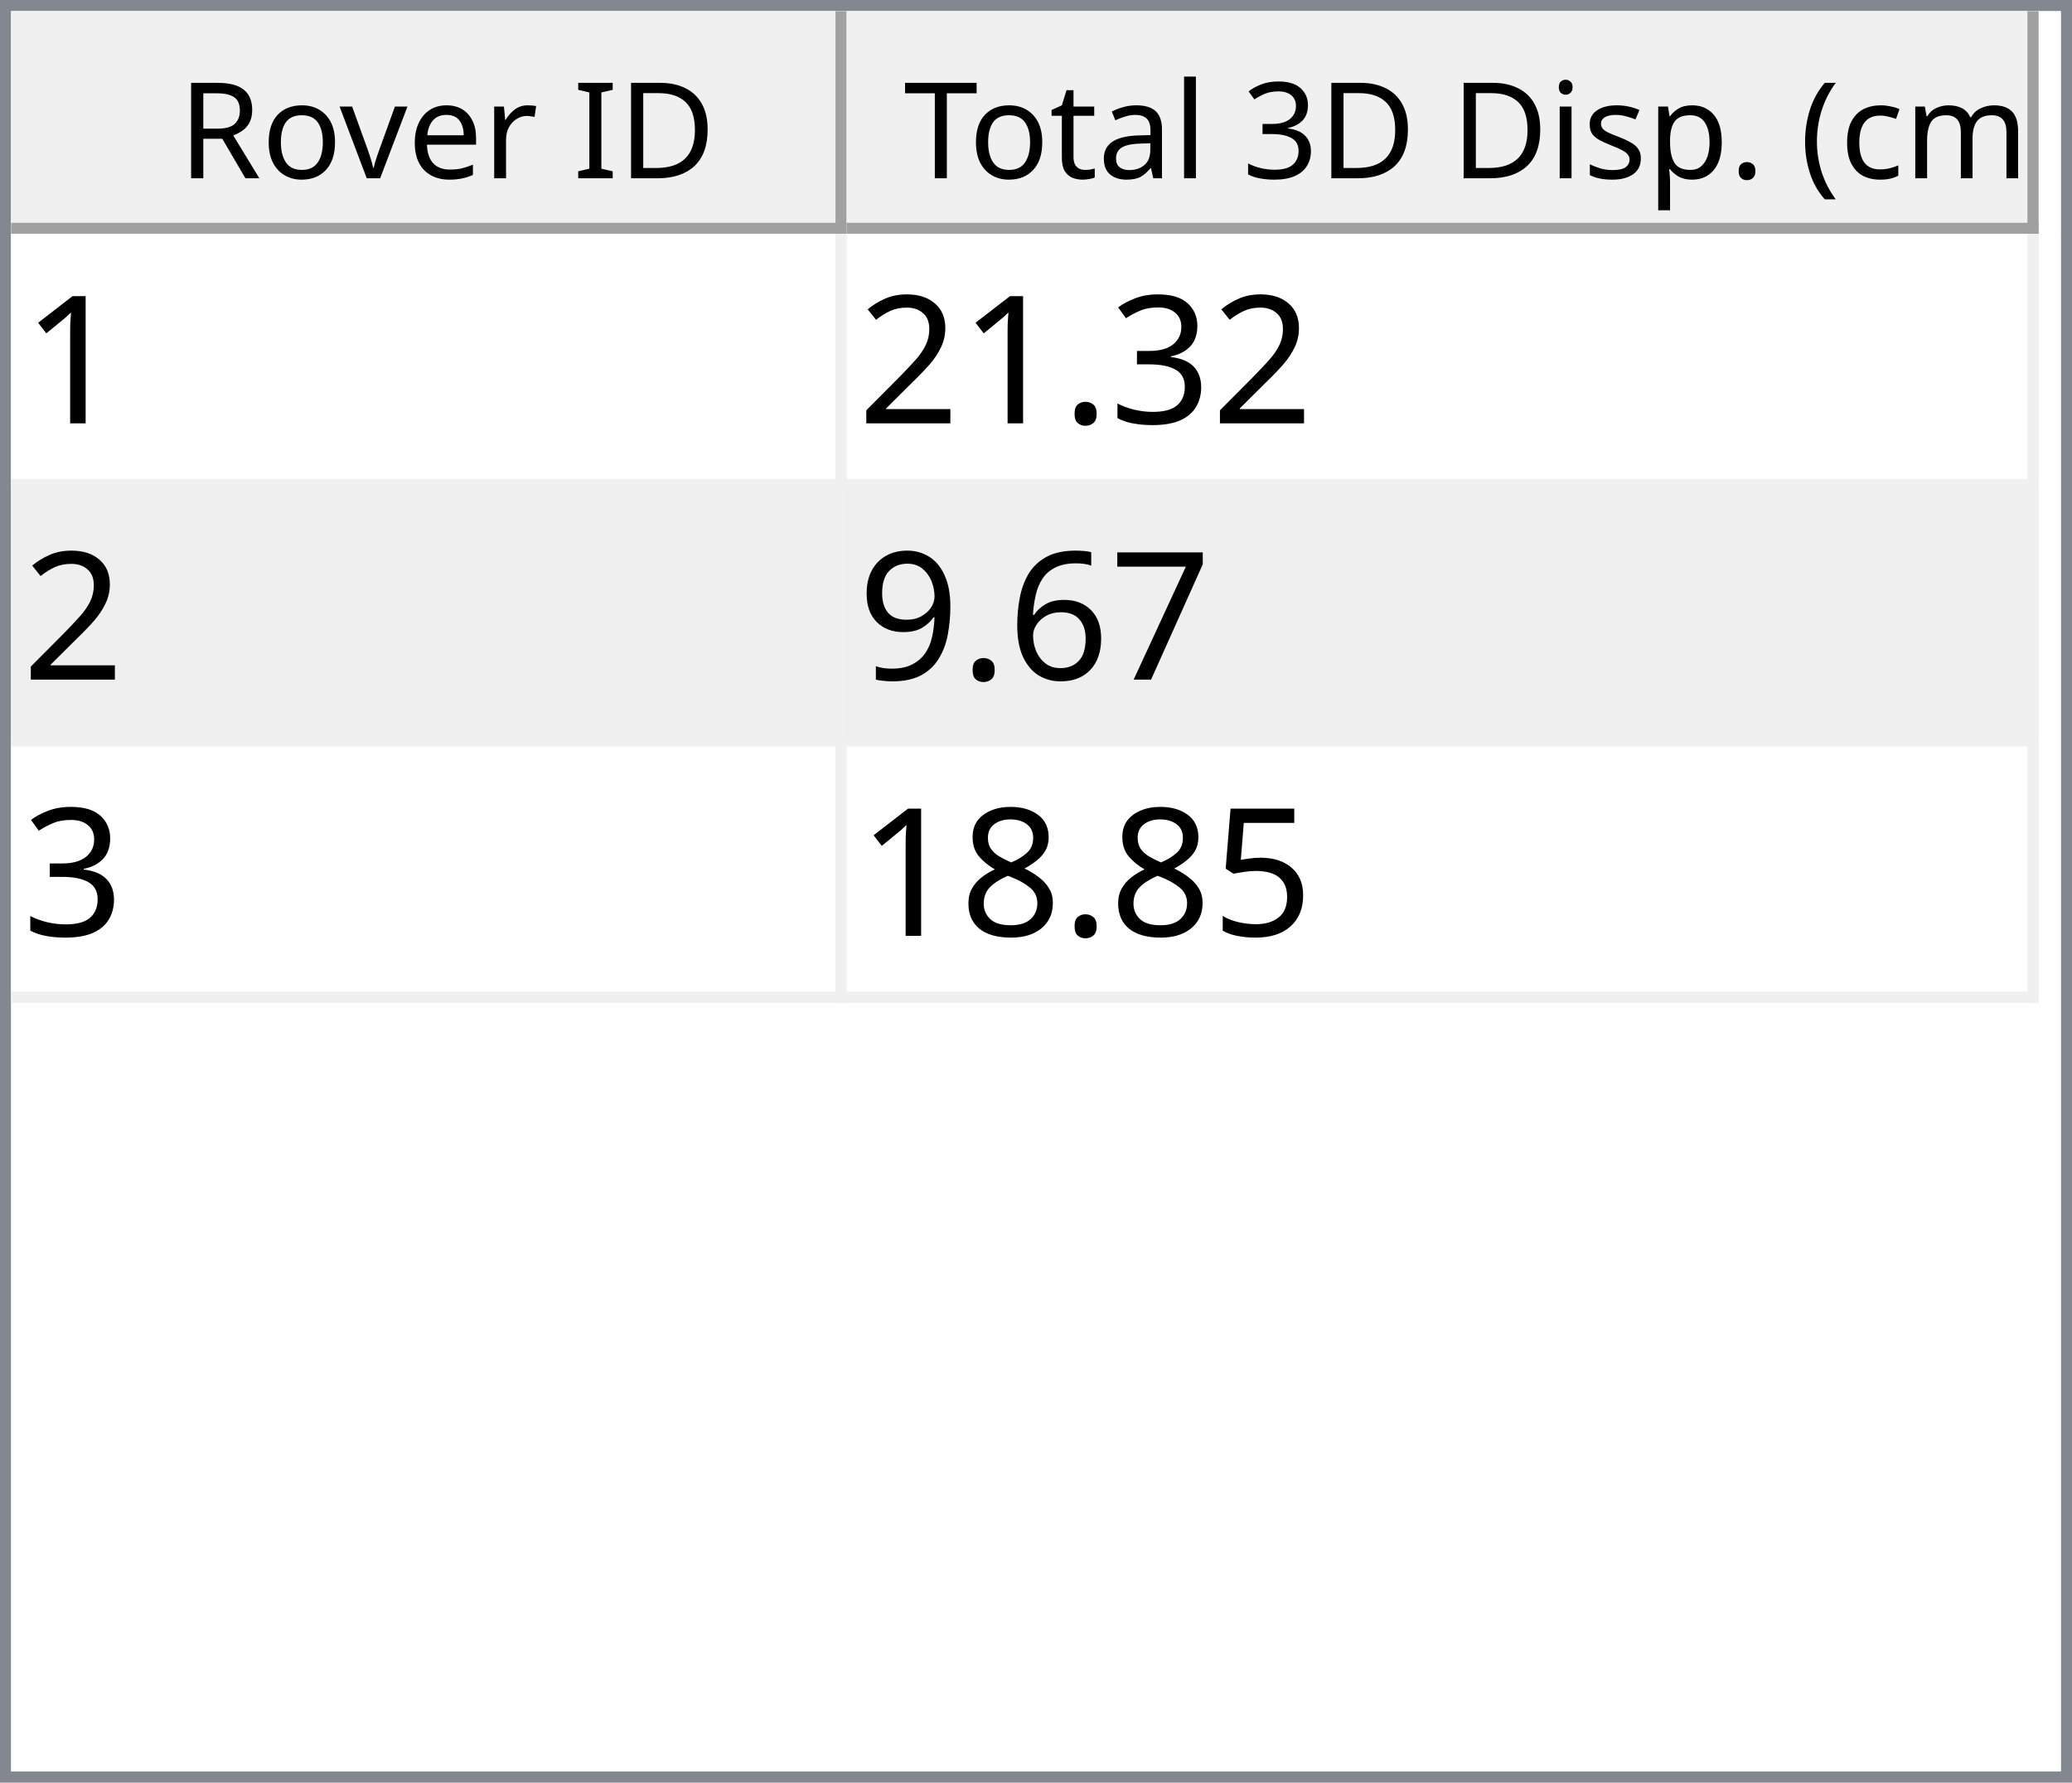
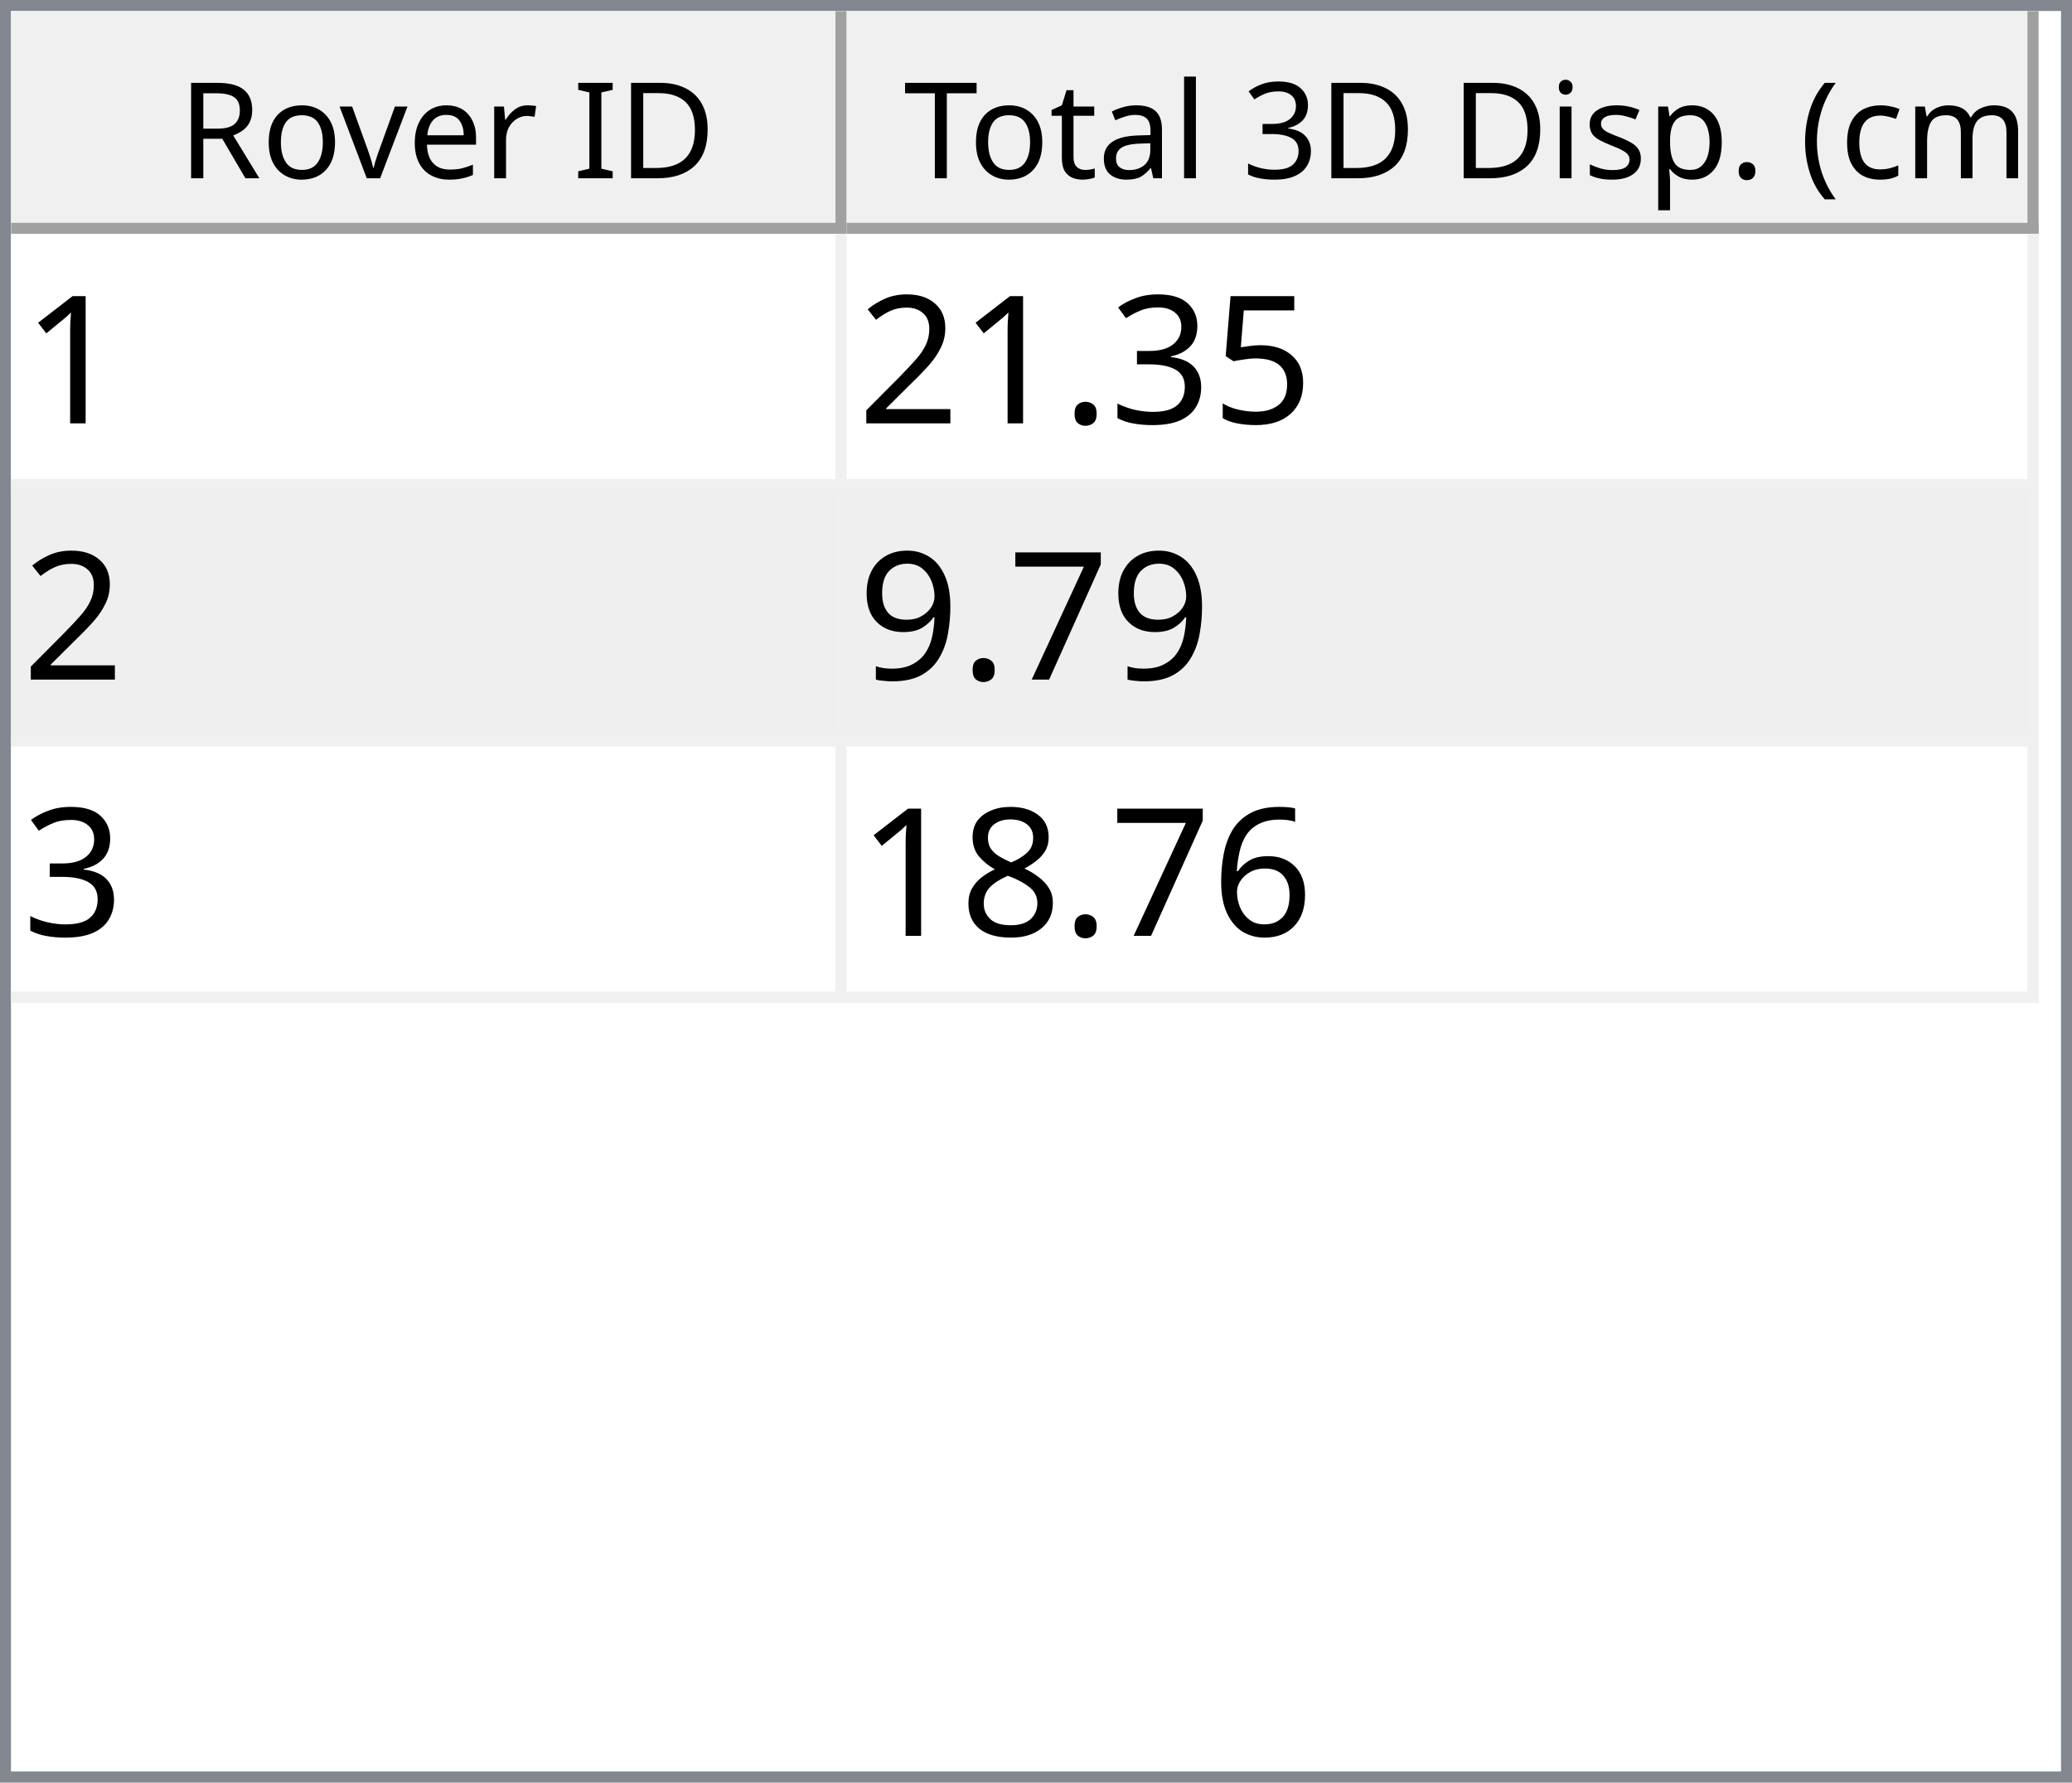
<svg xmlns="http://www.w3.org/2000/svg" style="fill-opacity:1; color-rendering:auto; color-interpolation:auto; text-rendering:auto; stroke:black; stroke-linecap:square; stroke-miterlimit:10; shape-rendering:auto; stroke-opacity:1; fill:black; stroke-dasharray:none; font-weight:normal; stroke-width:1; font-family:'Dialog'; font-style:normal; stroke-linejoin:miter; font-size:12px; stroke-dashoffset:0; image-rendering:auto;" width="186" height="160">
  <defs id="genericDefs" />
  <g>
    <defs id="defs1">
      <clipPath clipPathUnits="userSpaceOnUse" id="clipPath1">
        <path d="M0 0 L186 0 L186 160 L0 160 L0 0 Z" />
      </clipPath>
      <clipPath clipPathUnits="userSpaceOnUse" id="clipPath2">
        <path d="M0 0 L0 160 L186 160 L186 0 Z" />
      </clipPath>
      <clipPath clipPathUnits="userSpaceOnUse" id="clipPath3">
        <path d="M0 0 L0 20 L184 20 L184 0 Z" />
      </clipPath>
      <clipPath clipPathUnits="userSpaceOnUse" id="clipPath4">
        <path d="M0 0 L0 20 L75 20 L75 0 Z" />
      </clipPath>
      <clipPath clipPathUnits="userSpaceOnUse" id="clipPath5">
        <path d="M1 1 L1 19 L74 19 L74 1 Z" />
      </clipPath>
      <clipPath clipPathUnits="userSpaceOnUse" id="clipPath6">
        <path d="M0 0 L0 18 L73 18 L73 0 Z" />
      </clipPath>
      <clipPath clipPathUnits="userSpaceOnUse" id="clipPath7">
        <path d="M-0.5 -0.5 L-0.5 19.5 L74.5 19.5 L74.5 -0.5 Z" />
      </clipPath>
      <clipPath clipPathUnits="userSpaceOnUse" id="clipPath8">
        <path d="M0 0 L0 20 L107 20 L107 0 Z" />
      </clipPath>
      <clipPath clipPathUnits="userSpaceOnUse" id="clipPath9">
        <path d="M1 1 L1 19 L106 19 L106 1 Z" />
      </clipPath>
      <clipPath clipPathUnits="userSpaceOnUse" id="clipPath10">
        <path d="M0 0 L0 18 L105 18 L105 0 Z" />
      </clipPath>
      <clipPath clipPathUnits="userSpaceOnUse" id="clipPath11">
        <path d="M-0.5 -0.5 L-0.5 19.5 L106.5 19.5 L106.5 -0.5 Z" />
      </clipPath>
      <clipPath clipPathUnits="userSpaceOnUse" id="clipPath12">
        <path d="M0 0 L0 138 L184 138 L184 0 Z" />
      </clipPath>
      <clipPath clipPathUnits="userSpaceOnUse" id="clipPath13">
        <path d="M0 0 L0 69 L182 69 L182 0 Z" />
      </clipPath>
      <clipPath clipPathUnits="userSpaceOnUse" id="clipPath14">
        <path d="M-0.5 -0.5 L-0.5 68.5 L181.5 68.5 L181.5 -0.5 Z" />
      </clipPath>
      <clipPath clipPathUnits="userSpaceOnUse" id="clipPath15">
        <path d="M0 0 L0 22 L74 22 L74 0 Z" />
      </clipPath>
      <clipPath clipPathUnits="userSpaceOnUse" id="clipPath16">
        <path d="M0 0 L0 22 L106 22 L106 0 Z" />
      </clipPath>
      <font horiz-adv-x="64.551" id="font1">
        <font-face ascent="107.91" descent="25.098" units-per-em="100" style="font-style:normal; font-family:Segoe UI; font-weight:normal;" />
        <missing-glyph horiz-adv-x="64.551" d="M8.109 0 L8.109 68.266 L56.453 68.266 L56.453 0 L8.109 0 ZM15.328 7.234 L49.219 7.234 L49.219 61.031 L15.328 61.031 L15.328 7.234 Z" />
        <glyph unicode="D" horiz-adv-x="70.117" d="M9.188 0 L9.188 70.016 L28.516 70.016 Q65.531 70.016 65.531 35.891 Q65.531 19.672 55.25 9.836 Q44.969 0 27.734 0 L9.188 0 ZM17.391 62.594 L17.391 7.422 L27.828 7.422 Q41.609 7.422 49.273 14.797 Q56.938 22.172 56.938 35.688 Q56.938 62.594 28.328 62.594 L17.391 62.594 Z" />
        <glyph unicode="I" horiz-adv-x="26.611" d="M17.391 0 L9.188 0 L9.188 70.016 L17.391 70.016 L17.391 0 Z" />
        <glyph unicode=" " horiz-adv-x="27.393" d="" />
        <glyph unicode="r" horiz-adv-x="34.766" d="M34.188 41.891 Q32.078 43.5 28.125 43.5 Q23 43.5 19.555 38.672 Q16.109 33.844 16.109 25.484 L16.109 0 L8.109 0 L8.109 50 L16.109 50 L16.109 39.703 L16.312 39.703 Q18.016 44.969 21.531 47.922 Q25.047 50.875 29.391 50.875 Q32.516 50.875 34.188 50.203 L34.188 41.891 Z" />
        <glyph unicode="e" horiz-adv-x="52.295" d="M48.297 23 L12.984 23 Q13.188 14.656 17.484 10.109 Q21.781 5.562 29.297 5.562 Q37.75 5.562 44.828 11.141 L44.828 3.609 Q38.234 -1.172 27.391 -1.172 Q16.797 -1.172 10.742 5.641 Q4.688 12.453 4.688 24.812 Q4.688 36.469 11.305 43.82 Q17.922 51.172 27.734 51.172 Q37.547 51.172 42.922 44.828 Q48.297 38.484 48.297 27.203 L48.297 23 ZM40.094 29.781 Q40.047 36.719 36.75 40.578 Q33.453 44.438 27.594 44.438 Q21.922 44.438 17.969 40.383 Q14.016 36.328 13.094 29.781 L40.094 29.781 Z" />
        <glyph unicode="v" horiz-adv-x="47.9" d="M47.406 50 L27.484 0 L19.625 0 L0.688 50 L9.469 50 L22.172 13.672 Q23.578 9.672 23.922 6.688 L24.125 6.688 Q24.609 10.453 25.688 13.484 L38.969 50 L47.406 50 Z" />
        <glyph unicode="o" horiz-adv-x="58.594" d="M29 -1.172 Q17.922 -1.172 11.305 5.836 Q4.688 12.844 4.688 24.422 Q4.688 37.016 11.57 44.094 Q18.453 51.172 30.172 51.172 Q41.359 51.172 47.633 44.289 Q53.906 37.406 53.906 25.203 Q53.906 13.234 47.141 6.031 Q40.375 -1.172 29 -1.172 ZM29.594 44.438 Q21.875 44.438 17.383 39.188 Q12.891 33.938 12.891 24.703 Q12.891 15.828 17.43 10.695 Q21.969 5.562 29.594 5.562 Q37.359 5.562 41.531 10.594 Q45.703 15.625 45.703 24.906 Q45.703 34.281 41.531 39.359 Q37.359 44.438 29.594 44.438 Z" />
        <glyph unicode="R" horiz-adv-x="59.814" d="M59.375 0 L49.609 0 L37.891 19.625 Q36.281 22.359 34.766 24.289 Q33.25 26.219 31.664 27.438 Q30.078 28.656 28.25 29.219 Q26.422 29.781 24.125 29.781 L17.391 29.781 L17.391 0 L9.188 0 L9.188 70.016 L30.078 70.016 Q34.672 70.016 38.555 68.867 Q42.438 67.719 45.289 65.375 Q48.141 63.031 49.758 59.547 Q51.375 56.062 51.375 51.375 Q51.375 47.703 50.273 44.656 Q49.172 41.609 47.148 39.211 Q45.125 36.812 42.266 35.133 Q39.406 33.453 35.844 32.516 L35.844 32.328 Q37.594 31.547 38.891 30.547 Q40.188 29.547 41.359 28.18 Q42.531 26.812 43.68 25.078 Q44.828 23.344 46.234 21.047 L59.375 0 ZM17.391 62.594 L17.391 37.203 L28.516 37.203 Q31.594 37.203 34.203 38.133 Q36.812 39.062 38.719 40.797 Q40.625 42.531 41.703 45.047 Q42.781 47.562 42.781 50.688 Q42.781 56.297 39.141 59.445 Q35.5 62.594 28.609 62.594 L17.391 62.594 Z" />
        <glyph unicode=")" horiz-adv-x="30.176" d="M8.297 -15.922 L1.172 -15.922 Q16.406 2.344 16.406 26.812 Q16.406 51.469 1.078 70.016 L8.297 70.016 Q23.531 52.156 23.531 26.703 Q23.531 1.375 8.297 -15.922 Z" />
        <glyph unicode="m" horiz-adv-x="86.133" d="M79.109 0 L71.094 0 L71.094 28.719 Q71.094 37.016 68.531 40.727 Q65.969 44.438 59.906 44.438 Q54.781 44.438 51.195 39.75 Q47.609 35.062 47.609 28.516 L47.609 0 L39.594 0 L39.594 29.688 Q39.594 44.438 28.219 44.438 Q22.953 44.438 19.531 40.016 Q16.109 35.594 16.109 28.516 L16.109 0 L8.109 0 L8.109 50 L16.109 50 L16.109 42.094 L16.312 42.094 Q21.625 51.172 31.844 51.172 Q36.969 51.172 40.773 48.312 Q44.578 45.453 46 40.828 Q51.562 51.172 62.594 51.172 Q79.109 51.172 79.109 30.812 L79.109 0 Z" />
        <glyph unicode="c" horiz-adv-x="46.191" d="M42.188 2.297 Q36.422 -1.172 28.516 -1.172 Q17.828 -1.172 11.258 5.789 Q4.688 12.75 4.688 23.828 Q4.688 36.188 11.766 43.68 Q18.844 51.172 30.672 51.172 Q37.25 51.172 42.281 48.734 L42.281 40.531 Q36.719 44.438 30.375 44.438 Q22.703 44.438 17.797 38.945 Q12.891 33.453 12.891 24.516 Q12.891 15.719 17.508 10.641 Q22.125 5.562 29.891 5.562 Q36.422 5.562 42.188 9.906 L42.188 2.297 Z" />
        <glyph unicode="(" horiz-adv-x="30.176" d="M29.109 -15.922 L21.969 -15.922 Q6.844 1.375 6.844 26.703 Q6.844 52.156 21.969 70.016 L29.203 70.016 Q13.875 51.469 13.875 26.812 Q13.875 2.344 29.109 -15.922 Z" />
        <glyph unicode="." horiz-adv-x="21.68" d="M10.891 -1.078 Q8.641 -1.078 7.055 0.539 Q5.469 2.156 5.469 4.391 Q5.469 6.641 7.055 8.273 Q8.641 9.906 10.891 9.906 Q13.188 9.906 14.797 8.273 Q16.406 6.641 16.406 4.391 Q16.406 2.156 14.797 0.539 Q13.188 -1.078 10.891 -1.078 Z" />
        <glyph unicode="p" horiz-adv-x="58.789" d="M16.312 7.234 L16.109 7.234 L16.109 -23 L8.109 -23 L8.109 50 L16.109 50 L16.109 41.219 L16.312 41.219 Q22.219 51.172 33.594 51.172 Q43.266 51.172 48.688 44.461 Q54.109 37.75 54.109 26.469 Q54.109 13.922 48 6.375 Q41.891 -1.172 31.297 -1.172 Q21.578 -1.172 16.312 7.234 ZM16.109 27.391 L16.109 20.406 Q16.109 14.203 20.141 9.883 Q24.172 5.562 30.375 5.562 Q37.641 5.562 41.773 11.133 Q45.906 16.703 45.906 26.609 Q45.906 34.969 42.047 39.703 Q38.188 44.438 31.594 44.438 Q24.609 44.438 20.359 39.578 Q16.109 34.719 16.109 27.391 Z" />
        <glyph unicode="s" horiz-adv-x="42.432" d="M5.078 1.812 L5.078 10.406 Q11.625 5.562 19.484 5.562 Q30.031 5.562 30.031 12.594 Q30.031 14.594 29.125 15.992 Q28.219 17.391 26.68 18.461 Q25.141 19.531 23.07 20.383 Q21 21.234 18.609 22.172 Q15.281 23.484 12.766 24.828 Q10.25 26.172 8.57 27.859 Q6.891 29.547 6.031 31.695 Q5.172 33.844 5.172 36.719 Q5.172 40.234 6.789 42.945 Q8.406 45.656 11.086 47.484 Q13.766 49.312 17.211 50.242 Q20.656 51.172 24.312 51.172 Q30.812 51.172 35.938 48.922 L35.938 40.828 Q30.422 44.438 23.25 44.438 Q21 44.438 19.195 43.922 Q17.391 43.406 16.094 42.477 Q14.797 41.547 14.086 40.258 Q13.375 38.969 13.375 37.406 Q13.375 35.453 14.086 34.133 Q14.797 32.812 16.164 31.789 Q17.531 30.766 19.484 29.938 Q21.438 29.109 23.922 28.125 Q27.25 26.859 29.883 25.516 Q32.516 24.172 34.375 22.484 Q36.234 20.797 37.234 18.602 Q38.234 16.406 38.234 13.375 Q38.234 9.672 36.602 6.938 Q34.969 4.203 32.234 2.398 Q29.5 0.594 25.93 -0.289 Q22.359 -1.172 18.453 -1.172 Q10.75 -1.172 5.078 1.812 Z" />
        <glyph unicode="i" horiz-adv-x="24.219" d="M12.203 62.703 Q10.062 62.703 8.547 64.164 Q7.031 65.625 7.031 67.875 Q7.031 70.125 8.547 71.609 Q10.062 73.094 12.203 73.094 Q14.406 73.094 15.945 71.609 Q17.484 70.125 17.484 67.875 Q17.484 65.719 15.945 64.211 Q14.406 62.703 12.203 62.703 ZM16.109 0 L8.109 0 L8.109 50 L16.109 50 L16.109 0 Z" />
        <glyph unicode="3" horiz-adv-x="53.906" d="M46.531 19.828 Q46.531 15.094 44.75 11.211 Q42.969 7.328 39.719 4.57 Q36.469 1.812 31.93 0.297 Q27.391 -1.219 21.922 -1.219 Q11.922 -1.219 6 2.594 L6 11.188 Q13.094 5.609 22.219 5.609 Q25.875 5.609 28.828 6.539 Q31.781 7.469 33.906 9.227 Q36.031 10.984 37.18 13.477 Q38.328 15.969 38.328 19.094 Q38.328 32.812 18.797 32.812 L12.984 32.812 L12.984 39.594 L18.5 39.594 Q35.797 39.594 35.797 52.484 Q35.797 64.406 22.609 64.406 Q15.188 64.406 8.688 59.422 L8.688 67.188 Q15.375 71.188 24.609 71.188 Q29 71.188 32.57 69.969 Q36.141 68.75 38.68 66.555 Q41.219 64.359 42.609 61.281 Q44 58.203 44 54.5 Q44 40.672 30.031 36.719 L30.031 36.531 Q33.594 36.141 36.625 34.797 Q39.656 33.453 41.852 31.305 Q44.047 29.156 45.289 26.25 Q46.531 23.344 46.531 19.828 Z" />
        <glyph unicode="l" horiz-adv-x="24.219" d="M16.109 0 L8.109 0 L8.109 74.031 L16.109 74.031 L16.109 0 Z" />
        <glyph unicode="a" horiz-adv-x="50.879" d="M43.891 0 L35.891 0 L35.891 7.812 L35.688 7.812 Q30.469 -1.172 20.312 -1.172 Q12.844 -1.172 8.617 2.781 Q4.391 6.734 4.391 13.281 Q4.391 27.297 20.906 29.594 L35.891 31.688 Q35.891 44.438 25.594 44.438 Q16.547 44.438 9.281 38.281 L9.281 46.484 Q16.656 51.172 26.266 51.172 Q43.891 51.172 43.891 32.516 L43.891 0 ZM35.891 25.297 L23.828 23.641 Q18.266 22.859 15.43 20.875 Q12.594 18.891 12.594 13.875 Q12.594 10.203 15.211 7.883 Q17.828 5.562 22.172 5.562 Q28.125 5.562 32.008 9.742 Q35.891 13.922 35.891 20.312 L35.891 25.297 Z" />
        <glyph unicode="t" horiz-adv-x="33.887" d="M31.297 0.484 Q28.469 -1.078 23.828 -1.078 Q10.688 -1.078 10.688 13.578 L10.688 43.172 L2.094 43.172 L2.094 50 L10.688 50 L10.688 62.203 L18.703 64.797 L18.703 50 L31.297 50 L31.297 43.172 L18.703 43.172 L18.703 14.984 Q18.703 9.969 20.414 7.82 Q22.125 5.672 26.078 5.672 Q29.109 5.672 31.297 7.328 L31.297 0.484 Z" />
        <glyph unicode="T" horiz-adv-x="52.393" d="M50.594 62.594 L30.375 62.594 L30.375 0 L22.172 0 L22.172 62.594 L2 62.594 L2 70.016 L50.594 70.016 L50.594 62.594 Z" />
      </font>
      <font horiz-adv-x="75.0" id="font2">
        <font-face ascent="100.537" descent="21.973" units-per-em="100" style="font-style:normal; font-family:sans-serif; font-weight:normal;" />
        <missing-glyph horiz-adv-x="75.0" d="M12.5 0 L12.5 62.5 L62.5 62.5 L62.5 0 L12.5 0 ZM14.062 1.562 L60.938 1.562 L60.938 60.938 L14.062 60.938 L14.062 1.562 Z" />
        <glyph unicode="1" horiz-adv-x="55.615" d="M37.25 0 L28.469 0 L28.469 56 Q25.297 52.984 20.141 49.953 Q14.984 46.922 10.891 45.406 L10.891 53.906 Q18.266 57.375 23.781 62.305 Q29.297 67.234 31.594 71.875 L37.25 71.875 L37.25 0 Z" />
+         <glyph unicode="5" horiz-adv-x="55.615" d="M4.156 18.75 L13.375 19.531 Q14.406 12.797 18.141 9.398 Q21.875 6 27.156 6 Q33.5 6 37.891 10.789 Q42.281 15.578 42.281 23.484 Q42.281 31 38.062 35.352 Q33.844 39.703 27 39.703 Q22.75 39.703 19.336 37.773 Q15.922 35.844 13.969 32.766 L5.719 33.844 L12.641 70.609 L48.25 70.609 L48.25 62.203 L19.672 62.203 L15.828 42.969 Q22.266 47.469 29.344 47.469 Q38.719 47.469 45.164 40.969 Q51.609 34.469 51.609 24.266 Q51.609 14.547 45.953 7.469 Q39.062 -1.219 27.156 -1.219 Q17.391 -1.219 11.211 4.25 Q5.031 9.719 4.156 18.75 Z" />
        <glyph unicode="3" horiz-adv-x="55.615" d="M4.203 18.891 L12.984 20.062 Q14.5 12.594 18.141 9.297 Q21.781 6 27 6 Q33.203 6 37.477 10.297 Q41.75 14.594 41.75 20.953 Q41.75 27 37.797 30.93 Q33.844 34.859 27.734 34.859 Q25.25 34.859 21.531 33.891 L22.516 41.609 Q23.391 41.5 23.922 41.5 Q29.547 41.5 34.039 44.43 Q38.531 47.359 38.531 53.469 Q38.531 58.297 35.258 61.477 Q31.984 64.656 26.812 64.656 Q21.688 64.656 18.266 61.43 Q14.844 58.203 13.875 51.766 L5.078 53.328 Q6.688 62.156 12.398 67.016 Q18.109 71.875 26.609 71.875 Q32.469 71.875 37.398 69.359 Q42.328 66.844 44.945 62.5 Q47.562 58.156 47.562 53.266 Q47.562 48.641 45.07 44.828 Q42.578 41.016 37.703 38.766 Q44.047 37.312 47.562 32.695 Q51.078 28.078 51.078 21.141 Q51.078 11.766 44.242 5.25 Q37.406 -1.266 26.953 -1.266 Q17.531 -1.266 11.305 4.352 Q5.078 9.969 4.203 18.891 Z" />
        <glyph unicode="." horiz-adv-x="27.783" d="M9.078 0 L9.078 10.016 L19.094 10.016 L19.094 0 L9.078 0 Z" />
        <glyph unicode="2" horiz-adv-x="55.615" d="M50.344 8.453 L50.344 0 L3.031 0 Q2.938 3.172 4.047 6.109 Q5.859 10.938 9.836 15.625 Q13.812 20.312 21.344 26.469 Q33.016 36.031 37.117 41.625 Q41.219 47.219 41.219 52.203 Q41.219 57.422 37.477 61.008 Q33.734 64.594 27.734 64.594 Q21.391 64.594 17.578 60.789 Q13.766 56.984 13.719 50.25 L4.688 51.172 Q5.609 61.281 11.664 66.578 Q17.719 71.875 27.938 71.875 Q38.234 71.875 44.242 66.164 Q50.25 60.453 50.25 52 Q50.25 47.703 48.492 43.555 Q46.734 39.406 42.656 34.812 Q38.578 30.219 29.109 22.219 Q21.188 15.578 18.945 13.211 Q16.703 10.844 15.234 8.453 L50.344 8.453 Z" />
        <glyph unicode="7" horiz-adv-x="55.615" d="M4.734 62.203 L4.734 70.656 L51.078 70.656 L51.078 63.812 Q44.234 56.547 37.523 44.484 Q30.812 32.422 27.156 19.672 Q24.516 10.688 23.781 0 L14.75 0 Q14.891 8.453 18.062 20.414 Q21.234 32.375 27.172 43.484 Q33.109 54.594 39.797 62.203 L4.734 62.203 Z" />
+         <glyph unicode="9" horiz-adv-x="55.615" d="M5.469 16.547 L13.922 17.328 Q14.984 11.375 18.016 8.688 Q21.047 6 25.781 6 Q29.828 6 32.883 7.859 Q35.938 9.719 37.891 12.82 Q39.844 15.922 41.164 21.195 Q42.484 26.469 42.484 31.938 Q42.484 32.516 42.438 33.688 Q39.797 29.5 35.234 26.883 Q30.672 24.266 25.344 24.266 Q16.453 24.266 10.305 30.711 Q4.156 37.156 4.156 47.703 Q4.156 58.594 10.578 65.234 Q17 71.875 26.656 71.875 Q33.641 71.875 39.43 68.117 Q45.219 64.359 48.219 57.398 Q51.219 50.438 51.219 37.25 Q51.219 23.531 48.242 15.406 Q45.266 7.281 39.383 3.031 Q33.5 -1.219 25.594 -1.219 Q17.188 -1.219 11.867 3.445 Q6.547 8.109 5.469 16.547 ZM41.453 48.141 Q41.453 55.719 37.43 60.156 Q33.406 64.594 27.734 64.594 Q21.875 64.594 17.531 59.812 Q13.188 55.031 13.188 47.406 Q13.188 40.578 17.312 36.305 Q21.438 32.031 27.484 32.031 Q33.594 32.031 37.523 36.305 Q41.453 40.578 41.453 48.141 Z" />
        <glyph unicode="6" horiz-adv-x="55.615" d="M49.75 54.047 L41.016 53.375 Q39.844 58.547 37.703 60.891 Q34.125 64.656 28.906 64.656 Q24.703 64.656 21.531 62.312 Q17.391 59.281 14.992 53.469 Q12.594 47.656 12.5 36.922 Q15.672 41.75 20.266 44.094 Q24.859 46.438 29.891 46.438 Q38.672 46.438 44.852 39.969 Q51.031 33.5 51.031 23.25 Q51.031 16.5 48.125 10.719 Q45.219 4.938 40.141 1.859 Q35.062 -1.219 28.609 -1.219 Q17.625 -1.219 10.695 6.859 Q3.766 14.938 3.766 33.5 Q3.766 54.25 11.422 63.672 Q18.109 71.875 29.438 71.875 Q37.891 71.875 43.289 67.141 Q48.688 62.406 49.75 54.047 ZM13.875 23.188 Q13.875 18.656 15.797 14.508 Q17.719 10.359 21.188 8.18 Q24.656 6 28.469 6 Q34.031 6 38.039 10.492 Q42.047 14.984 42.047 22.703 Q42.047 30.125 38.086 34.398 Q34.125 38.672 28.125 38.672 Q22.172 38.672 18.023 34.398 Q13.875 30.125 13.875 23.188 Z" />
-         <glyph unicode="9" horiz-adv-x="55.615" d="M5.469 16.547 L13.922 17.328 Q14.984 11.375 18.016 8.688 Q21.047 6 25.781 6 Q29.828 6 32.883 7.859 Q35.938 9.719 37.891 12.82 Q39.844 15.922 41.164 21.195 Q42.484 26.469 42.484 31.938 Q42.484 32.516 42.438 33.688 Q39.797 29.5 35.234 26.883 Q30.672 24.266 25.344 24.266 Q16.453 24.266 10.305 30.711 Q4.156 37.156 4.156 47.703 Q4.156 58.594 10.578 65.234 Q17 71.875 26.656 71.875 Q33.641 71.875 39.43 68.117 Q45.219 64.359 48.219 57.398 Q51.219 50.438 51.219 37.25 Q51.219 23.531 48.242 15.406 Q45.266 7.281 39.383 3.031 Q33.5 -1.219 25.594 -1.219 Q17.188 -1.219 11.867 3.445 Q6.547 8.109 5.469 16.547 ZM41.453 48.141 Q41.453 55.719 37.43 60.156 Q33.406 64.594 27.734 64.594 Q21.875 64.594 17.531 59.812 Q13.188 55.031 13.188 47.406 Q13.188 40.578 17.312 36.305 Q21.438 32.031 27.484 32.031 Q33.594 32.031 37.523 36.305 Q41.453 40.578 41.453 48.141 Z" />
-         <glyph unicode="5" horiz-adv-x="55.615" d="M4.156 18.75 L13.375 19.531 Q14.406 12.797 18.141 9.398 Q21.875 6 27.156 6 Q33.5 6 37.891 10.789 Q42.281 15.578 42.281 23.484 Q42.281 31 38.062 35.352 Q33.844 39.703 27 39.703 Q22.75 39.703 19.336 37.773 Q15.922 35.844 13.969 32.766 L5.719 33.844 L12.641 70.609 L48.25 70.609 L48.25 62.203 L19.672 62.203 L15.828 42.969 Q22.266 47.469 29.344 47.469 Q38.719 47.469 45.164 40.969 Q51.609 34.469 51.609 24.266 Q51.609 14.547 45.953 7.469 Q39.062 -1.219 27.156 -1.219 Q17.391 -1.219 11.211 4.25 Q5.031 9.719 4.156 18.75 Z" />
        <glyph unicode="8" horiz-adv-x="55.615" d="M17.672 38.812 Q12.203 40.828 9.57 44.539 Q6.938 48.25 6.938 53.422 Q6.938 61.234 12.555 66.555 Q18.172 71.875 27.484 71.875 Q36.859 71.875 42.578 66.43 Q48.297 60.984 48.297 53.172 Q48.297 48.188 45.68 44.508 Q43.062 40.828 37.75 38.812 Q44.344 36.672 47.781 31.883 Q51.219 27.094 51.219 20.453 Q51.219 11.281 44.727 5.031 Q38.234 -1.219 27.641 -1.219 Q17.047 -1.219 10.547 5.055 Q4.047 11.328 4.047 20.703 Q4.047 27.688 7.594 32.398 Q11.141 37.109 17.672 38.812 ZM15.922 53.719 Q15.922 48.641 19.195 45.414 Q22.469 42.188 27.688 42.188 Q32.766 42.188 36.016 45.383 Q39.266 48.578 39.266 53.219 Q39.266 58.062 35.914 61.359 Q32.562 64.656 27.594 64.656 Q22.562 64.656 19.242 61.43 Q15.922 58.203 15.922 53.719 ZM13.094 20.656 Q13.094 16.891 14.875 13.375 Q16.656 9.859 20.172 7.93 Q23.688 6 27.734 6 Q34.031 6 38.133 10.055 Q42.234 14.109 42.234 20.359 Q42.234 26.703 38.016 30.859 Q33.797 35.016 27.438 35.016 Q21.234 35.016 17.164 30.914 Q13.094 26.812 13.094 20.656 Z" />
      </font>
    </defs>
    <g style="fill:white; stroke:white;">
      <rect x="0" y="0" width="186" style="clip-path:url(#clipPath1); stroke:none;" height="160" />
    </g>
    <g style="fill:white; text-rendering:optimizeSpeed; color-rendering:optimizeSpeed; image-rendering:optimizeSpeed; shape-rendering:crispEdges; stroke:white; color-interpolation:sRGB;">
      <rect x="0" width="186" height="160" y="0" style="stroke:none;" />
      <path style="stroke:none;" d="M0 160 L186 160 L186 0 L0 0 Z" />
    </g>
    <g style="fill:rgb(240,240,240); font-family:'Segoe UI'; stroke:rgb(240,240,240);">
      <rect x="0" y="0" width="186" style="clip-path:url(#clipPath2); stroke:none;" height="160" />
    </g>
    <g style="fill:rgb(130,135,144); font-family:'Segoe UI'; stroke:rgb(130,135,144);">
      <path d="M0 0 L186 0 L186 160 L0 160 L0 0 ZM1 1 L185 1 L185 159 L1 159 L1 1 Z" style="fill-rule:evenodd; clip-path:url(#clipPath2); stroke:none;" />
    </g>
    <g style="fill:white; font-family:'Segoe UI'; stroke:white;" transform="translate(1,1)">
      <rect x="0" y="0" width="184" style="clip-path:url(#clipPath3); stroke:none;" height="20" />
    </g>
    <g style="fill:rgb(240,240,240); font-family:'Segoe UI'; stroke:rgb(240,240,240);" transform="translate(1,1)">
      <rect x="0" y="0" width="75" style="clip-path:url(#clipPath4); stroke:none;" height="20" />
    </g>
    <g style="font-family:'Segoe UI';" transform="translate(2,2)">
      <text x="14" xml:space="preserve" y="14" style="clip-path:url(#clipPath6); stroke:none;">Rover ID</text>
    </g>
    <g style="fill:rgb(160,160,160); font-family:'Segoe UI'; stroke:rgb(160,160,160); stroke-linejoin:bevel;" transform="translate(1.5,1.5)">
      <line x1="74" x2="74" y1="0" style="fill:none; clip-path:url(#clipPath7);" y2="19" />
    </g>
    <g style="fill:rgb(160,160,160); font-family:'Segoe UI'; stroke:rgb(160,160,160); stroke-linejoin:bevel;" transform="matrix(1,0,0,1,1,1) translate(0.5,0.5)">
      <line x1="0" x2="74" y1="19" style="fill:none; clip-path:url(#clipPath7);" y2="19" />
    </g>
    <g style="fill:rgb(240,240,240); font-family:'Segoe UI'; stroke:rgb(240,240,240);" transform="translate(76,1)">
      <rect x="0" y="0" width="107" style="clip-path:url(#clipPath8); stroke:none;" height="20" />
    </g>
    <g style="font-family:'Segoe UI';" transform="translate(77,2)">
      <text x="1" xml:space="preserve" y="14" style="clip-path:url(#clipPath10); stroke:none;"> Total 3D Disp. (cm)</text>
    </g>
    <g style="fill:rgb(160,160,160); font-family:'Segoe UI'; stroke:rgb(160,160,160); stroke-linejoin:bevel;" transform="translate(76.5,1.5)">
      <line x1="106" x2="106" y1="0" style="fill:none; clip-path:url(#clipPath11);" y2="19" />
    </g>
    <g style="fill:rgb(160,160,160); font-family:'Segoe UI'; stroke:rgb(160,160,160); stroke-linejoin:bevel;" transform="matrix(1,0,0,1,76,1) translate(0.5,0.5)">
      <line x1="0" x2="106" y1="19" style="fill:none; clip-path:url(#clipPath11);" y2="19" />
    </g>
    <g style="fill:white; font-family:'Segoe UI'; stroke:white;" transform="translate(1,21)">
      <rect x="0" y="0" width="184" style="clip-path:url(#clipPath12); stroke:none;" height="138" />
    </g>
    <g style="fill:rgb(240,240,240); font-size:16px; font-family:sans-serif; stroke:rgb(240,240,240);" transform="translate(1,21)">
      <rect x="0" y="0" width="182" style="clip-path:url(#clipPath13); stroke:none;" height="69" />
      <line transform="translate(0.5,0.5)" x1="0" x2="181" y1="22" style="clip-path:url(#clipPath14); fill:none; stroke-linejoin:bevel;" y2="22" />
    </g>
    <g transform="matrix(1,0,0,1,1,21) translate(0.5,0.5)" style="fill:rgb(240,240,240); font-size:16px; font-family:sans-serif; stroke:rgb(240,240,240); stroke-linejoin:bevel;">
      <line x1="0" x2="181" y1="45" style="fill:none; clip-path:url(#clipPath14);" y2="45" />
    </g>
    <g transform="matrix(1,0,0,1,1,21) translate(0.5,0.5)" style="fill:rgb(240,240,240); font-size:16px; font-family:sans-serif; stroke:rgb(240,240,240); stroke-linejoin:bevel;">
      <line x1="0" x2="181" y1="68" style="fill:none; clip-path:url(#clipPath14);" y2="68" />
    </g>
    <g transform="matrix(1,0,0,1,1,21) translate(0.5,0.5)" style="fill:rgb(240,240,240); font-size:16px; font-family:sans-serif; stroke:rgb(240,240,240); stroke-linejoin:bevel;">
      <line x1="74" x2="74" y1="0" style="fill:none; clip-path:url(#clipPath14);" y2="68" />
    </g>
    <g transform="matrix(1,0,0,1,1,21) translate(0.5,0.5)" style="fill:rgb(240,240,240); font-size:16px; font-family:sans-serif; stroke:rgb(240,240,240); stroke-linejoin:bevel;">
      <line x1="181" x2="181" y1="0" style="fill:none; clip-path:url(#clipPath14);" y2="68" />
    </g>
    <g style="fill:white; font-size:16px; font-family:sans-serif; stroke:white;" transform="matrix(1,0,0,1,1,21)">
      <rect x="0" y="0" width="74" style="clip-path:url(#clipPath15); stroke:none;" height="22" />
      <text x="1" y="17" style="fill:black; clip-path:url(#clipPath15); stroke:none;" xml:space="preserve">1</text>
    </g>
    <g style="fill:white; font-size:16px; font-family:sans-serif; stroke:white;" transform="matrix(1,0,0,1,1,21) translate(75,0)">
      <rect x="0" y="0" width="106" style="clip-path:url(#clipPath16); stroke:none;" height="22" />
-       <text x="1" y="17" style="fill:black; clip-path:url(#clipPath16); stroke:none;" xml:space="preserve">21.32</text>
+       <text x="1" y="17" style="fill:black; clip-path:url(#clipPath16); stroke:none;" xml:space="preserve">21.35</text>
    </g>
    <g style="fill:rgb(239,239,239); font-size:16px; font-family:sans-serif; stroke:rgb(239,239,239);" transform="matrix(1,0,0,1,1,21) translate(0,23)">
      <rect x="0" y="0" width="74" style="clip-path:url(#clipPath15); stroke:none;" height="22" />
      <text x="1" y="17" style="fill:black; clip-path:url(#clipPath15); stroke:none;" xml:space="preserve">2</text>
    </g>
    <g style="fill:rgb(239,239,239); font-size:16px; font-family:sans-serif; stroke:rgb(239,239,239);" transform="matrix(1,0,0,1,1,21) translate(75,23)">
      <rect x="0" y="0" width="106" style="clip-path:url(#clipPath16); stroke:none;" height="22" />
-       <text x="1" y="17" style="fill:black; clip-path:url(#clipPath16); stroke:none;" xml:space="preserve">9.67</text>
+       <text x="1" y="17" style="fill:black; clip-path:url(#clipPath16); stroke:none;" xml:space="preserve">9.79</text>
    </g>
    <g style="fill:white; font-size:16px; font-family:sans-serif; stroke:white;" transform="matrix(1,0,0,1,1,21) translate(0,46)">
      <rect x="0" y="0" width="74" style="clip-path:url(#clipPath15); stroke:none;" height="22" />
      <text x="1" y="17" style="fill:black; clip-path:url(#clipPath15); stroke:none;" xml:space="preserve">3</text>
    </g>
    <g style="fill:white; font-size:16px; font-family:sans-serif; stroke:white;" transform="matrix(1,0,0,1,1,21) translate(75,46)">
      <rect x="0" y="0" width="106" style="clip-path:url(#clipPath16); stroke:none;" height="22" />
-       <text x="1" y="17" style="fill:black; clip-path:url(#clipPath16); stroke:none;" xml:space="preserve">18.85</text>
+       <text x="1" y="17" style="fill:black; clip-path:url(#clipPath16); stroke:none;" xml:space="preserve">18.76</text>
    </g>
  </g>
</svg>
